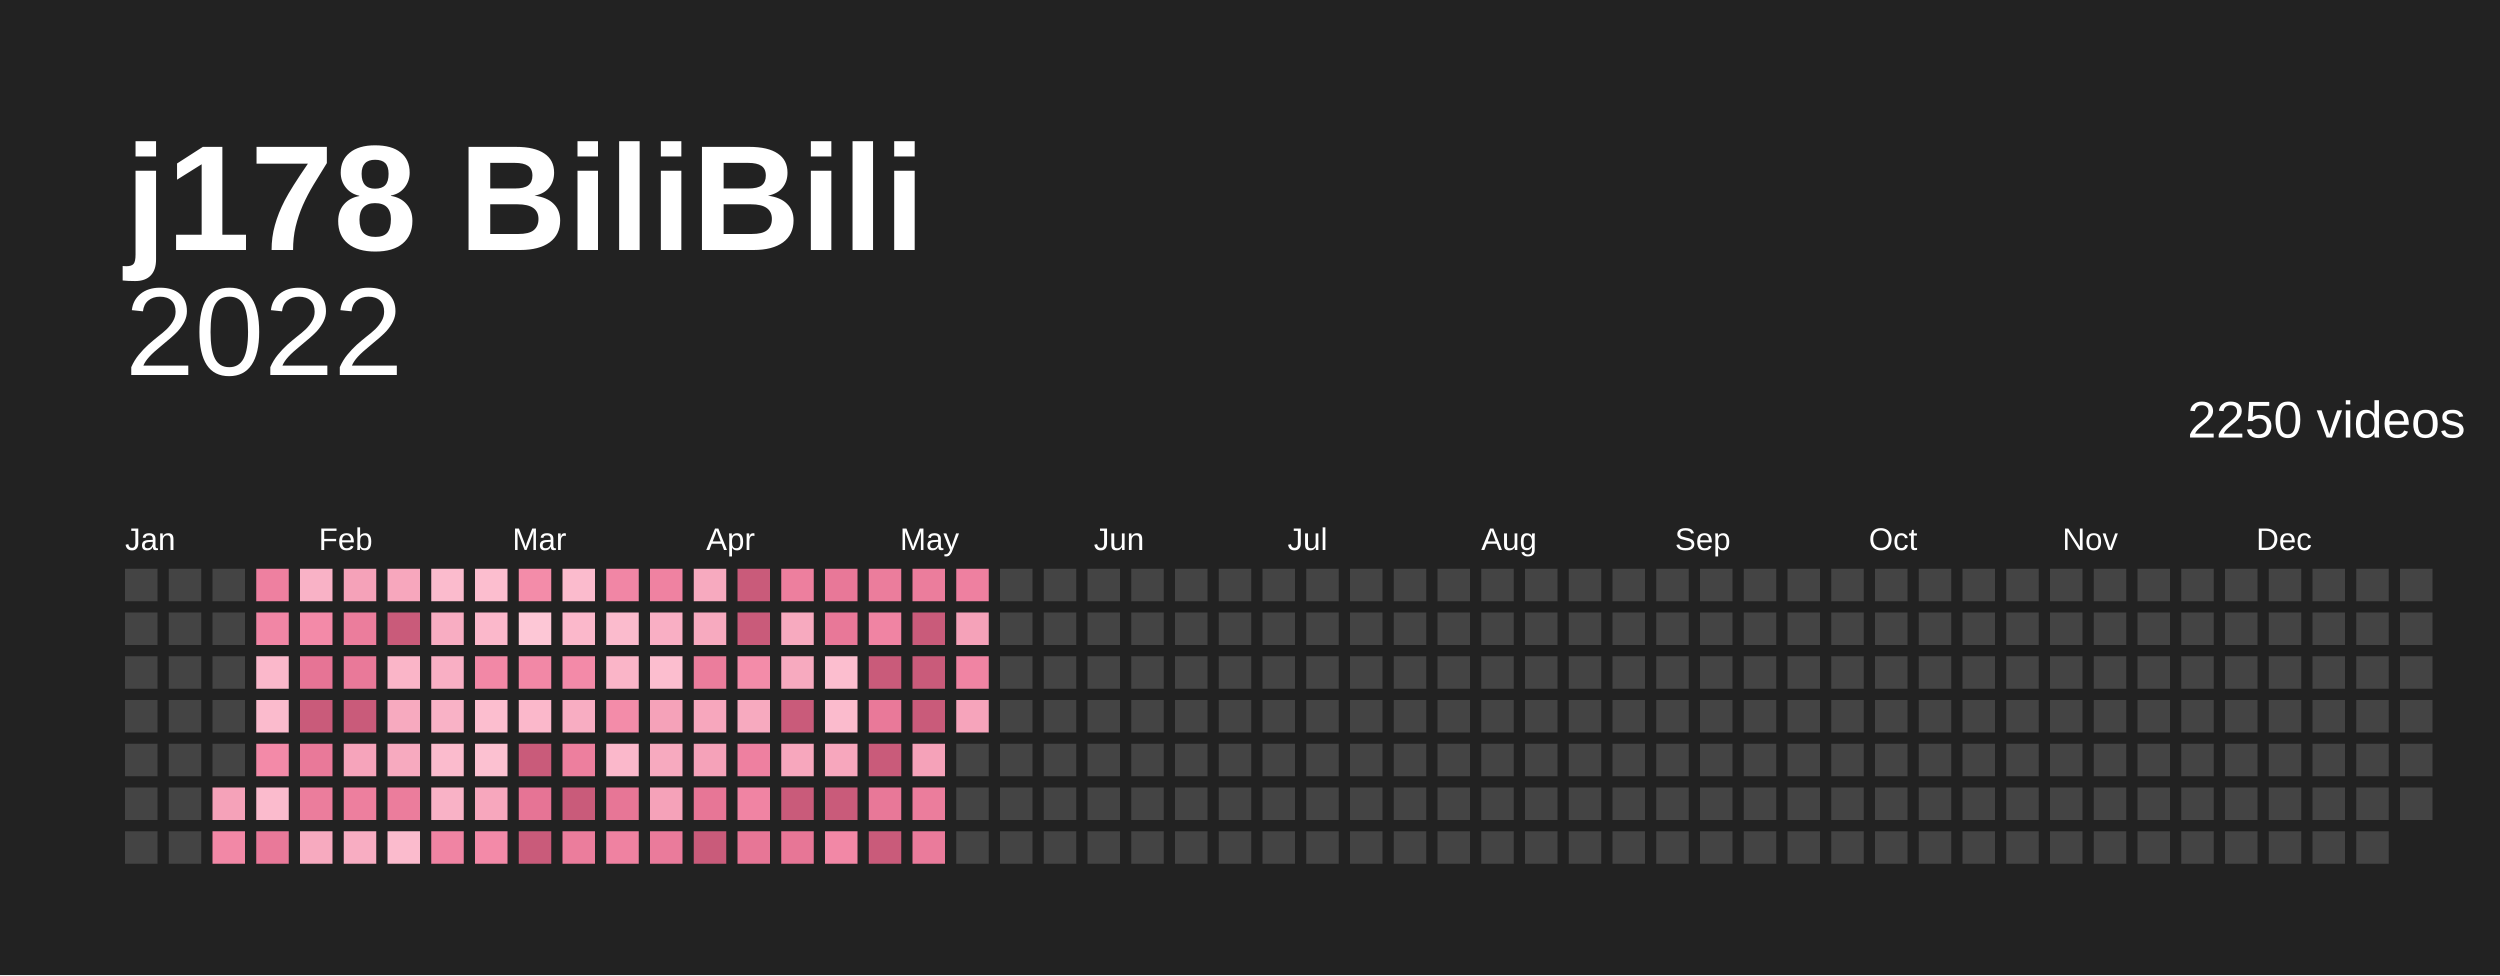
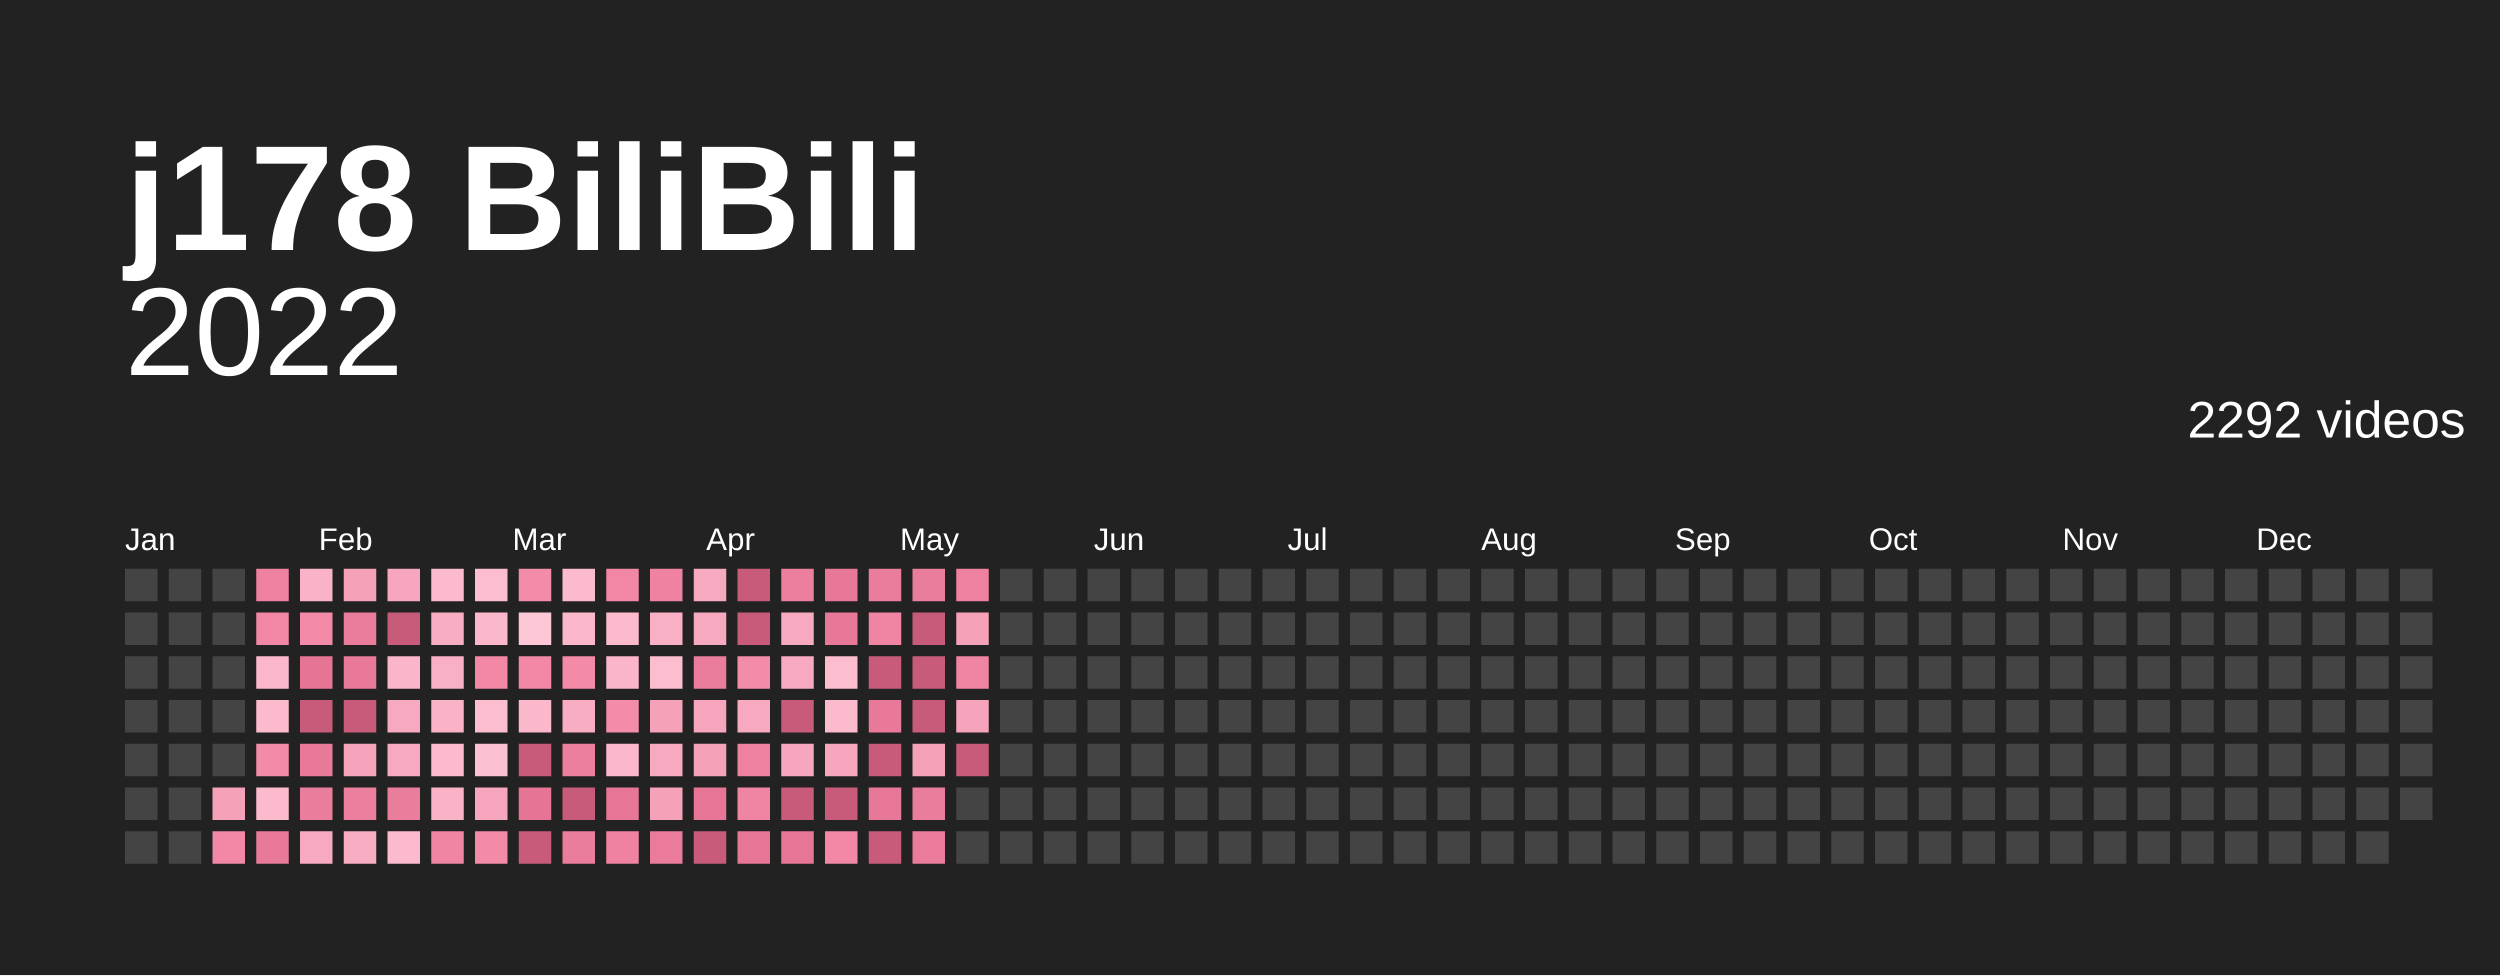
<svg xmlns="http://www.w3.org/2000/svg" baseProfile="full" height="78mm" version="1.1" viewBox="0,0,200,78" width="200mm">
  <defs />
  <rect fill="#222222" height="78" width="200" x="0" y="0" />
  <text fill="#ffffff" style="font-size:12px; font-family:Arial; font-weight:bold;" x="10" y="20">j178 BiliBili</text>
  <text alignment-baseline="hanging" fill="#ffffff" style="font-size:10.0px; font-family:Arial;" x="10" y="30">2022</text>
-   <text alignment-baseline="hanging" fill="#ffffff" style="font-size:4.125px; font-family:Arial;" x="175" y="35">2250 videos</text>
+   <text alignment-baseline="hanging" fill="#ffffff" style="font-size:4.125px; font-family:Arial;" x="175" y="35">2292 videos</text>
  <text fill="#ffffff" style="font-size:2.5px; font-family:Arial" x="10.0" y="44">Jan</text>
  <text fill="#ffffff" style="font-size:2.5px; font-family:Arial" x="25.5" y="44">Feb</text>
  <text fill="#ffffff" style="font-size:2.5px; font-family:Arial" x="41.0" y="44">Mar</text>
  <text fill="#ffffff" style="font-size:2.5px; font-family:Arial" x="56.5" y="44">Apr</text>
  <text fill="#ffffff" style="font-size:2.5px; font-family:Arial" x="72.0" y="44">May</text>
  <text fill="#ffffff" style="font-size:2.5px; font-family:Arial" x="87.5" y="44">Jun</text>
  <text fill="#ffffff" style="font-size:2.5px; font-family:Arial" x="103.0" y="44">Jul</text>
  <text fill="#ffffff" style="font-size:2.5px; font-family:Arial" x="118.5" y="44">Aug</text>
  <text fill="#ffffff" style="font-size:2.5px; font-family:Arial" x="134.0" y="44">Sep</text>
  <text fill="#ffffff" style="font-size:2.5px; font-family:Arial" x="149.5" y="44">Oct</text>
  <text fill="#ffffff" style="font-size:2.5px; font-family:Arial" x="165.0" y="44">Nov</text>
  <text fill="#ffffff" style="font-size:2.5px; font-family:Arial" x="180.5" y="44">Dec</text>
  <rect fill="#444444" height="2.6" width="2.6" x="10.0" y="45.5" />
  <rect fill="#444444" height="2.6" width="2.6" x="10.0" y="49.0" />
  <rect fill="#444444" height="2.6" width="2.6" x="10.0" y="52.5" />
  <rect fill="#444444" height="2.6" width="2.6" x="10.0" y="56.0" />
  <rect fill="#444444" height="2.6" width="2.6" x="10.0" y="59.5" />
  <rect fill="#444444" height="2.6" width="2.6" x="10.0" y="63.0" />
  <rect fill="#444444" height="2.6" width="2.6" x="10.0" y="66.5" />
  <rect fill="#444444" height="2.6" width="2.6" x="13.5" y="45.5" />
  <rect fill="#444444" height="2.6" width="2.6" x="13.5" y="49.0" />
  <rect fill="#444444" height="2.6" width="2.6" x="13.5" y="52.5" />
  <rect fill="#444444" height="2.6" width="2.6" x="13.5" y="56.0" />
  <rect fill="#444444" height="2.6" width="2.6" x="13.5" y="59.5" />
  <rect fill="#444444" height="2.6" width="2.6" x="13.5" y="63.0" />
  <rect fill="#444444" height="2.6" width="2.6" x="13.5" y="66.5" />
  <rect fill="#444444" height="2.6" width="2.6" x="17.0" y="45.5" />
  <rect fill="#444444" height="2.6" width="2.6" x="17.0" y="49.0" />
  <rect fill="#444444" height="2.6" width="2.6" x="17.0" y="52.5" />
  <rect fill="#444444" height="2.6" width="2.6" x="17.0" y="56.0" />
  <rect fill="#444444" height="2.6" width="2.6" x="17.0" y="59.5" />
  <rect fill="#f5a2b9" height="2.6" width="2.6" x="17.0" y="63.0" />
  <rect fill="#f288a6" height="2.6" width="2.6" x="17.0" y="66.5" />
  <rect fill="#ee80a0" height="2.6" width="2.6" x="20.5" y="45.5" />
  <rect fill="#f186a5" height="2.6" width="2.6" x="20.5" y="49.0" />
  <rect fill="#fbb8cb" height="2.6" width="2.6" x="20.5" y="52.5" />
  <rect fill="#fbbbcd" height="2.6" width="2.6" x="20.5" y="56.0" />
  <rect fill="#f38aa8" height="2.6" width="2.6" x="20.5" y="59.5" />
  <rect fill="#fbbbcd" height="2.6" width="2.6" x="20.5" y="63.0" />
  <rect fill="#e97999" height="2.6" width="2.6" x="20.5" y="66.5" />
  <rect fill="#f9b2c6" height="2.6" width="2.6" x="24.0" y="45.5" />
  <rect fill="#f38aa8" height="2.6" width="2.6" x="24.0" y="49.0" />
  <rect fill="#e67495" height="2.6" width="2.6" x="24.0" y="52.5" />
  <rect fill="#c95b7a" height="2.6" width="2.6" x="24.0" y="56.0" />
  <rect fill="#e97999" height="2.6" width="2.6" x="24.0" y="59.5" />
  <rect fill="#eb7d9c" height="2.6" width="2.6" x="24.0" y="63.0" />
  <rect fill="#f7aabf" height="2.6" width="2.6" x="24.0" y="66.5" />
  <rect fill="#f5a2b9" height="2.6" width="2.6" x="27.5" y="45.5" />
  <rect fill="#eb7d9c" height="2.6" width="2.6" x="27.5" y="49.0" />
  <rect fill="#e97999" height="2.6" width="2.6" x="27.5" y="52.5" />
  <rect fill="#c95b7a" height="2.6" width="2.6" x="27.5" y="56.0" />
  <rect fill="#f6a4bb" height="2.6" width="2.6" x="27.5" y="59.5" />
  <rect fill="#ed7f9e" height="2.6" width="2.6" x="27.5" y="63.0" />
  <rect fill="#f8adc2" height="2.6" width="2.6" x="27.5" y="66.5" />
  <rect fill="#f7a7bd" height="2.6" width="2.6" x="31.0" y="45.5" />
  <rect fill="#c95b7a" height="2.6" width="2.6" x="31.0" y="49.0" />
  <rect fill="#fab5c8" height="2.6" width="2.6" x="31.0" y="52.5" />
  <rect fill="#f7aabf" height="2.6" width="2.6" x="31.0" y="56.0" />
  <rect fill="#f7aabf" height="2.6" width="2.6" x="31.0" y="59.5" />
  <rect fill="#eb7d9c" height="2.6" width="2.6" x="31.0" y="63.0" />
  <rect fill="#fbbbcd" height="2.6" width="2.6" x="31.0" y="66.5" />
  <rect fill="#fbbbcd" height="2.6" width="2.6" x="34.5" y="45.5" />
  <rect fill="#f8adc2" height="2.6" width="2.6" x="34.5" y="49.0" />
  <rect fill="#f9afc4" height="2.6" width="2.6" x="34.5" y="52.5" />
  <rect fill="#f9b2c6" height="2.6" width="2.6" x="34.5" y="56.0" />
  <rect fill="#fbbbcd" height="2.6" width="2.6" x="34.5" y="59.5" />
  <rect fill="#f9b2c6" height="2.6" width="2.6" x="34.5" y="63.0" />
  <rect fill="#f084a3" height="2.6" width="2.6" x="34.5" y="66.5" />
  <rect fill="#fcbecf" height="2.6" width="2.6" x="38.0" y="45.5" />
  <rect fill="#fbb8cb" height="2.6" width="2.6" x="38.0" y="49.0" />
  <rect fill="#f288a6" height="2.6" width="2.6" x="38.0" y="52.5" />
  <rect fill="#fcbecf" height="2.6" width="2.6" x="38.0" y="56.0" />
  <rect fill="#fcc1d1" height="2.6" width="2.6" x="38.0" y="59.5" />
  <rect fill="#f7a7bd" height="2.6" width="2.6" x="38.0" y="63.0" />
  <rect fill="#f38aa8" height="2.6" width="2.6" x="38.0" y="66.5" />
  <rect fill="#f38ca9" height="2.6" width="2.6" x="41.5" y="45.5" />
  <rect fill="#fdc7d6" height="2.6" width="2.6" x="41.5" y="49.0" />
  <rect fill="#f288a6" height="2.6" width="2.6" x="41.5" y="52.5" />
  <rect fill="#fbb8cb" height="2.6" width="2.6" x="41.5" y="56.0" />
  <rect fill="#c95b7a" height="2.6" width="2.6" x="41.5" y="59.5" />
  <rect fill="#e67495" height="2.6" width="2.6" x="41.5" y="63.0" />
  <rect fill="#c95b7a" height="2.6" width="2.6" x="41.5" y="66.5" />
  <rect fill="#fbbbcd" height="2.6" width="2.6" x="45.0" y="45.5" />
  <rect fill="#fbb8cb" height="2.6" width="2.6" x="45.0" y="49.0" />
  <rect fill="#f38aa8" height="2.6" width="2.6" x="45.0" y="52.5" />
  <rect fill="#f8adc2" height="2.6" width="2.6" x="45.0" y="56.0" />
  <rect fill="#ed7f9e" height="2.6" width="2.6" x="45.0" y="59.5" />
  <rect fill="#c95b7a" height="2.6" width="2.6" x="45.0" y="63.0" />
  <rect fill="#eb7d9c" height="2.6" width="2.6" x="45.0" y="66.5" />
  <rect fill="#f186a5" height="2.6" width="2.6" x="48.5" y="45.5" />
  <rect fill="#fbbbcd" height="2.6" width="2.6" x="48.5" y="49.0" />
  <rect fill="#fab5c8" height="2.6" width="2.6" x="48.5" y="52.5" />
  <rect fill="#f38ca9" height="2.6" width="2.6" x="48.5" y="56.0" />
  <rect fill="#fbb8cb" height="2.6" width="2.6" x="48.5" y="59.5" />
  <rect fill="#e77696" height="2.6" width="2.6" x="48.5" y="63.0" />
  <rect fill="#ef82a1" height="2.6" width="2.6" x="48.5" y="66.5" />
  <rect fill="#ef82a1" height="2.6" width="2.6" x="52.0" y="45.5" />
  <rect fill="#f9afc4" height="2.6" width="2.6" x="52.0" y="49.0" />
  <rect fill="#fcbecf" height="2.6" width="2.6" x="52.0" y="52.5" />
  <rect fill="#f5a2b9" height="2.6" width="2.6" x="52.0" y="56.0" />
  <rect fill="#f7aabf" height="2.6" width="2.6" x="52.0" y="59.5" />
  <rect fill="#f5a2b9" height="2.6" width="2.6" x="52.0" y="63.0" />
  <rect fill="#ea7b9b" height="2.6" width="2.6" x="52.0" y="66.5" />
  <rect fill="#f7aabf" height="2.6" width="2.6" x="55.5" y="45.5" />
  <rect fill="#f7aabf" height="2.6" width="2.6" x="55.5" y="49.0" />
  <rect fill="#eb7d9c" height="2.6" width="2.6" x="55.5" y="52.5" />
  <rect fill="#f7a7bd" height="2.6" width="2.6" x="55.5" y="56.0" />
  <rect fill="#f5a2b9" height="2.6" width="2.6" x="55.5" y="59.5" />
  <rect fill="#e77696" height="2.6" width="2.6" x="55.5" y="63.0" />
  <rect fill="#c95b7a" height="2.6" width="2.6" x="55.5" y="66.5" />
  <rect fill="#c95b7a" height="2.6" width="2.6" x="59.0" y="45.5" />
  <rect fill="#c95b7a" height="2.6" width="2.6" x="59.0" y="49.0" />
  <rect fill="#f38ca9" height="2.6" width="2.6" x="59.0" y="52.5" />
  <rect fill="#f7aabf" height="2.6" width="2.6" x="59.0" y="56.0" />
  <rect fill="#ee80a0" height="2.6" width="2.6" x="59.0" y="59.5" />
  <rect fill="#f084a3" height="2.6" width="2.6" x="59.0" y="63.0" />
  <rect fill="#e77696" height="2.6" width="2.6" x="59.0" y="66.5" />
  <rect fill="#ed7f9e" height="2.6" width="2.6" x="62.5" y="45.5" />
  <rect fill="#f7aabf" height="2.6" width="2.6" x="62.5" y="49.0" />
  <rect fill="#f7aabf" height="2.6" width="2.6" x="62.5" y="52.5" />
  <rect fill="#c95b7a" height="2.6" width="2.6" x="62.5" y="56.0" />
  <rect fill="#f7a7bd" height="2.6" width="2.6" x="62.5" y="59.5" />
  <rect fill="#c95b7a" height="2.6" width="2.6" x="62.5" y="63.0" />
  <rect fill="#e77696" height="2.6" width="2.6" x="62.5" y="66.5" />
  <rect fill="#e87898" height="2.6" width="2.6" x="66.0" y="45.5" />
  <rect fill="#e87898" height="2.6" width="2.6" x="66.0" y="49.0" />
  <rect fill="#fcbecf" height="2.6" width="2.6" x="66.0" y="52.5" />
  <rect fill="#fbbbcd" height="2.6" width="2.6" x="66.0" y="56.0" />
  <rect fill="#f7a7bd" height="2.6" width="2.6" x="66.0" y="59.5" />
  <rect fill="#c95b7a" height="2.6" width="2.6" x="66.0" y="63.0" />
  <rect fill="#f288a6" height="2.6" width="2.6" x="66.0" y="66.5" />
  <rect fill="#eb7d9c" height="2.6" width="2.6" x="69.5" y="45.5" />
  <rect fill="#f084a3" height="2.6" width="2.6" x="69.5" y="49.0" />
  <rect fill="#c95b7a" height="2.6" width="2.6" x="69.5" y="52.5" />
  <rect fill="#e97999" height="2.6" width="2.6" x="69.5" y="56.0" />
  <rect fill="#c95b7a" height="2.6" width="2.6" x="69.5" y="59.5" />
  <rect fill="#e87898" height="2.6" width="2.6" x="69.5" y="63.0" />
  <rect fill="#c95b7a" height="2.6" width="2.6" x="69.5" y="66.5" />
  <rect fill="#eb7d9c" height="2.6" width="2.6" x="73.0" y="45.5" />
  <rect fill="#c95b7a" height="2.6" width="2.6" x="73.0" y="49.0" />
  <rect fill="#c95b7a" height="2.6" width="2.6" x="73.0" y="52.5" />
  <rect fill="#c95b7a" height="2.6" width="2.6" x="73.0" y="56.0" />
  <rect fill="#f5a2b9" height="2.6" width="2.6" x="73.0" y="59.5" />
  <rect fill="#eb7d9c" height="2.6" width="2.6" x="73.0" y="63.0" />
  <rect fill="#ea7b9b" height="2.6" width="2.6" x="73.0" y="66.5" />
  <rect fill="#ee80a0" height="2.6" width="2.6" x="76.5" y="45.5" />
  <rect fill="#f5a2b9" height="2.6" width="2.6" x="76.5" y="49.0" />
  <rect fill="#f084a3" height="2.6" width="2.6" x="76.5" y="52.5" />
  <rect fill="#f6a4bb" height="2.6" width="2.6" x="76.5" y="56.0" />
-   <rect fill="#444444" height="2.6" width="2.6" x="76.5" y="59.5" />
+   <rect fill="#c95b7a" height="2.6" width="2.6" x="76.5" y="59.5" />
  <rect fill="#444444" height="2.6" width="2.6" x="76.5" y="63.0" />
  <rect fill="#444444" height="2.6" width="2.6" x="76.5" y="66.5" />
  <rect fill="#444444" height="2.6" width="2.6" x="80.0" y="45.5" />
  <rect fill="#444444" height="2.6" width="2.6" x="80.0" y="49.0" />
  <rect fill="#444444" height="2.6" width="2.6" x="80.0" y="52.5" />
  <rect fill="#444444" height="2.6" width="2.6" x="80.0" y="56.0" />
  <rect fill="#444444" height="2.6" width="2.6" x="80.0" y="59.5" />
  <rect fill="#444444" height="2.6" width="2.6" x="80.0" y="63.0" />
  <rect fill="#444444" height="2.6" width="2.6" x="80.0" y="66.5" />
  <rect fill="#444444" height="2.6" width="2.6" x="83.5" y="45.5" />
  <rect fill="#444444" height="2.6" width="2.6" x="83.5" y="49.0" />
  <rect fill="#444444" height="2.6" width="2.6" x="83.5" y="52.5" />
  <rect fill="#444444" height="2.6" width="2.6" x="83.5" y="56.0" />
  <rect fill="#444444" height="2.6" width="2.6" x="83.5" y="59.5" />
  <rect fill="#444444" height="2.6" width="2.6" x="83.5" y="63.0" />
  <rect fill="#444444" height="2.6" width="2.6" x="83.5" y="66.5" />
  <rect fill="#444444" height="2.6" width="2.6" x="87.0" y="45.5" />
  <rect fill="#444444" height="2.6" width="2.6" x="87.0" y="49.0" />
  <rect fill="#444444" height="2.6" width="2.6" x="87.0" y="52.5" />
  <rect fill="#444444" height="2.6" width="2.6" x="87.0" y="56.0" />
  <rect fill="#444444" height="2.6" width="2.6" x="87.0" y="59.5" />
  <rect fill="#444444" height="2.6" width="2.6" x="87.0" y="63.0" />
  <rect fill="#444444" height="2.6" width="2.6" x="87.0" y="66.5" />
  <rect fill="#444444" height="2.6" width="2.6" x="90.5" y="45.5" />
  <rect fill="#444444" height="2.6" width="2.6" x="90.5" y="49.0" />
  <rect fill="#444444" height="2.6" width="2.6" x="90.5" y="52.5" />
  <rect fill="#444444" height="2.6" width="2.6" x="90.5" y="56.0" />
  <rect fill="#444444" height="2.6" width="2.6" x="90.5" y="59.5" />
  <rect fill="#444444" height="2.6" width="2.6" x="90.5" y="63.0" />
  <rect fill="#444444" height="2.6" width="2.6" x="90.5" y="66.5" />
  <rect fill="#444444" height="2.6" width="2.6" x="94.0" y="45.5" />
  <rect fill="#444444" height="2.6" width="2.6" x="94.0" y="49.0" />
  <rect fill="#444444" height="2.6" width="2.6" x="94.0" y="52.5" />
  <rect fill="#444444" height="2.6" width="2.6" x="94.0" y="56.0" />
  <rect fill="#444444" height="2.6" width="2.6" x="94.0" y="59.5" />
  <rect fill="#444444" height="2.6" width="2.6" x="94.0" y="63.0" />
  <rect fill="#444444" height="2.6" width="2.6" x="94.0" y="66.5" />
  <rect fill="#444444" height="2.6" width="2.6" x="97.5" y="45.5" />
  <rect fill="#444444" height="2.6" width="2.6" x="97.5" y="49.0" />
  <rect fill="#444444" height="2.6" width="2.6" x="97.5" y="52.5" />
  <rect fill="#444444" height="2.6" width="2.6" x="97.5" y="56.0" />
  <rect fill="#444444" height="2.6" width="2.6" x="97.5" y="59.5" />
  <rect fill="#444444" height="2.6" width="2.6" x="97.5" y="63.0" />
  <rect fill="#444444" height="2.6" width="2.6" x="97.5" y="66.5" />
  <rect fill="#444444" height="2.6" width="2.6" x="101.0" y="45.5" />
  <rect fill="#444444" height="2.6" width="2.6" x="101.0" y="49.0" />
  <rect fill="#444444" height="2.6" width="2.6" x="101.0" y="52.5" />
  <rect fill="#444444" height="2.6" width="2.6" x="101.0" y="56.0" />
  <rect fill="#444444" height="2.6" width="2.6" x="101.0" y="59.5" />
  <rect fill="#444444" height="2.6" width="2.6" x="101.0" y="63.0" />
  <rect fill="#444444" height="2.6" width="2.6" x="101.0" y="66.5" />
  <rect fill="#444444" height="2.6" width="2.6" x="104.5" y="45.5" />
  <rect fill="#444444" height="2.6" width="2.6" x="104.5" y="49.0" />
  <rect fill="#444444" height="2.6" width="2.6" x="104.5" y="52.5" />
  <rect fill="#444444" height="2.6" width="2.6" x="104.5" y="56.0" />
  <rect fill="#444444" height="2.6" width="2.6" x="104.5" y="59.5" />
  <rect fill="#444444" height="2.6" width="2.6" x="104.5" y="63.0" />
  <rect fill="#444444" height="2.6" width="2.6" x="104.5" y="66.5" />
  <rect fill="#444444" height="2.6" width="2.6" x="108.0" y="45.5" />
  <rect fill="#444444" height="2.6" width="2.6" x="108.0" y="49.0" />
  <rect fill="#444444" height="2.6" width="2.6" x="108.0" y="52.5" />
  <rect fill="#444444" height="2.6" width="2.6" x="108.0" y="56.0" />
  <rect fill="#444444" height="2.6" width="2.6" x="108.0" y="59.5" />
  <rect fill="#444444" height="2.6" width="2.6" x="108.0" y="63.0" />
  <rect fill="#444444" height="2.6" width="2.6" x="108.0" y="66.5" />
  <rect fill="#444444" height="2.6" width="2.6" x="111.5" y="45.5" />
  <rect fill="#444444" height="2.6" width="2.6" x="111.5" y="49.0" />
  <rect fill="#444444" height="2.6" width="2.6" x="111.5" y="52.5" />
  <rect fill="#444444" height="2.6" width="2.6" x="111.5" y="56.0" />
  <rect fill="#444444" height="2.6" width="2.6" x="111.5" y="59.5" />
  <rect fill="#444444" height="2.6" width="2.6" x="111.5" y="63.0" />
  <rect fill="#444444" height="2.6" width="2.6" x="111.5" y="66.5" />
  <rect fill="#444444" height="2.6" width="2.6" x="115.0" y="45.5" />
  <rect fill="#444444" height="2.6" width="2.6" x="115.0" y="49.0" />
  <rect fill="#444444" height="2.6" width="2.6" x="115.0" y="52.5" />
  <rect fill="#444444" height="2.6" width="2.6" x="115.0" y="56.0" />
  <rect fill="#444444" height="2.6" width="2.6" x="115.0" y="59.5" />
  <rect fill="#444444" height="2.6" width="2.6" x="115.0" y="63.0" />
  <rect fill="#444444" height="2.6" width="2.6" x="115.0" y="66.5" />
  <rect fill="#444444" height="2.6" width="2.6" x="118.5" y="45.5" />
  <rect fill="#444444" height="2.6" width="2.6" x="118.5" y="49.0" />
  <rect fill="#444444" height="2.6" width="2.6" x="118.5" y="52.5" />
  <rect fill="#444444" height="2.6" width="2.6" x="118.5" y="56.0" />
  <rect fill="#444444" height="2.6" width="2.6" x="118.5" y="59.5" />
  <rect fill="#444444" height="2.6" width="2.6" x="118.5" y="63.0" />
  <rect fill="#444444" height="2.6" width="2.6" x="118.5" y="66.5" />
  <rect fill="#444444" height="2.6" width="2.6" x="122.0" y="45.5" />
  <rect fill="#444444" height="2.6" width="2.6" x="122.0" y="49.0" />
  <rect fill="#444444" height="2.6" width="2.6" x="122.0" y="52.5" />
  <rect fill="#444444" height="2.6" width="2.6" x="122.0" y="56.0" />
  <rect fill="#444444" height="2.6" width="2.6" x="122.0" y="59.5" />
  <rect fill="#444444" height="2.6" width="2.6" x="122.0" y="63.0" />
  <rect fill="#444444" height="2.6" width="2.6" x="122.0" y="66.5" />
  <rect fill="#444444" height="2.6" width="2.6" x="125.5" y="45.5" />
  <rect fill="#444444" height="2.6" width="2.6" x="125.5" y="49.0" />
  <rect fill="#444444" height="2.6" width="2.6" x="125.5" y="52.5" />
  <rect fill="#444444" height="2.6" width="2.6" x="125.5" y="56.0" />
  <rect fill="#444444" height="2.6" width="2.6" x="125.5" y="59.5" />
  <rect fill="#444444" height="2.6" width="2.6" x="125.5" y="63.0" />
  <rect fill="#444444" height="2.6" width="2.6" x="125.5" y="66.5" />
  <rect fill="#444444" height="2.6" width="2.6" x="129.0" y="45.5" />
  <rect fill="#444444" height="2.6" width="2.6" x="129.0" y="49.0" />
  <rect fill="#444444" height="2.6" width="2.6" x="129.0" y="52.5" />
  <rect fill="#444444" height="2.6" width="2.6" x="129.0" y="56.0" />
  <rect fill="#444444" height="2.6" width="2.6" x="129.0" y="59.5" />
  <rect fill="#444444" height="2.6" width="2.6" x="129.0" y="63.0" />
  <rect fill="#444444" height="2.6" width="2.6" x="129.0" y="66.5" />
  <rect fill="#444444" height="2.6" width="2.6" x="132.5" y="45.5" />
  <rect fill="#444444" height="2.6" width="2.6" x="132.5" y="49.0" />
  <rect fill="#444444" height="2.6" width="2.6" x="132.5" y="52.5" />
  <rect fill="#444444" height="2.6" width="2.6" x="132.5" y="56.0" />
  <rect fill="#444444" height="2.6" width="2.6" x="132.5" y="59.5" />
  <rect fill="#444444" height="2.6" width="2.6" x="132.5" y="63.0" />
  <rect fill="#444444" height="2.6" width="2.6" x="132.5" y="66.5" />
  <rect fill="#444444" height="2.6" width="2.6" x="136.0" y="45.5" />
  <rect fill="#444444" height="2.6" width="2.6" x="136.0" y="49.0" />
  <rect fill="#444444" height="2.6" width="2.6" x="136.0" y="52.5" />
  <rect fill="#444444" height="2.6" width="2.6" x="136.0" y="56.0" />
  <rect fill="#444444" height="2.6" width="2.6" x="136.0" y="59.5" />
  <rect fill="#444444" height="2.6" width="2.6" x="136.0" y="63.0" />
  <rect fill="#444444" height="2.6" width="2.6" x="136.0" y="66.5" />
  <rect fill="#444444" height="2.6" width="2.6" x="139.5" y="45.5" />
  <rect fill="#444444" height="2.6" width="2.6" x="139.5" y="49.0" />
  <rect fill="#444444" height="2.6" width="2.6" x="139.5" y="52.5" />
  <rect fill="#444444" height="2.6" width="2.6" x="139.5" y="56.0" />
  <rect fill="#444444" height="2.6" width="2.6" x="139.5" y="59.5" />
  <rect fill="#444444" height="2.6" width="2.6" x="139.5" y="63.0" />
  <rect fill="#444444" height="2.6" width="2.6" x="139.5" y="66.5" />
  <rect fill="#444444" height="2.6" width="2.6" x="143.0" y="45.5" />
  <rect fill="#444444" height="2.6" width="2.6" x="143.0" y="49.0" />
  <rect fill="#444444" height="2.6" width="2.6" x="143.0" y="52.5" />
  <rect fill="#444444" height="2.6" width="2.6" x="143.0" y="56.0" />
  <rect fill="#444444" height="2.6" width="2.6" x="143.0" y="59.5" />
  <rect fill="#444444" height="2.6" width="2.6" x="143.0" y="63.0" />
  <rect fill="#444444" height="2.6" width="2.6" x="143.0" y="66.5" />
  <rect fill="#444444" height="2.6" width="2.6" x="146.5" y="45.5" />
  <rect fill="#444444" height="2.6" width="2.6" x="146.5" y="49.0" />
  <rect fill="#444444" height="2.6" width="2.6" x="146.5" y="52.5" />
  <rect fill="#444444" height="2.6" width="2.6" x="146.5" y="56.0" />
  <rect fill="#444444" height="2.6" width="2.6" x="146.5" y="59.5" />
  <rect fill="#444444" height="2.6" width="2.6" x="146.5" y="63.0" />
  <rect fill="#444444" height="2.6" width="2.6" x="146.5" y="66.5" />
  <rect fill="#444444" height="2.6" width="2.6" x="150.0" y="45.5" />
  <rect fill="#444444" height="2.6" width="2.6" x="150.0" y="49.0" />
  <rect fill="#444444" height="2.6" width="2.6" x="150.0" y="52.5" />
  <rect fill="#444444" height="2.6" width="2.6" x="150.0" y="56.0" />
  <rect fill="#444444" height="2.6" width="2.6" x="150.0" y="59.5" />
  <rect fill="#444444" height="2.6" width="2.6" x="150.0" y="63.0" />
  <rect fill="#444444" height="2.6" width="2.6" x="150.0" y="66.5" />
  <rect fill="#444444" height="2.6" width="2.6" x="153.5" y="45.5" />
  <rect fill="#444444" height="2.6" width="2.6" x="153.5" y="49.0" />
  <rect fill="#444444" height="2.6" width="2.6" x="153.5" y="52.5" />
  <rect fill="#444444" height="2.6" width="2.6" x="153.5" y="56.0" />
  <rect fill="#444444" height="2.6" width="2.6" x="153.5" y="59.5" />
  <rect fill="#444444" height="2.6" width="2.6" x="153.5" y="63.0" />
  <rect fill="#444444" height="2.6" width="2.6" x="153.5" y="66.5" />
  <rect fill="#444444" height="2.6" width="2.6" x="157.0" y="45.5" />
  <rect fill="#444444" height="2.6" width="2.6" x="157.0" y="49.0" />
  <rect fill="#444444" height="2.6" width="2.6" x="157.0" y="52.5" />
  <rect fill="#444444" height="2.6" width="2.6" x="157.0" y="56.0" />
  <rect fill="#444444" height="2.6" width="2.6" x="157.0" y="59.5" />
  <rect fill="#444444" height="2.6" width="2.6" x="157.0" y="63.0" />
  <rect fill="#444444" height="2.6" width="2.6" x="157.0" y="66.5" />
  <rect fill="#444444" height="2.6" width="2.6" x="160.5" y="45.5" />
  <rect fill="#444444" height="2.6" width="2.6" x="160.5" y="49.0" />
  <rect fill="#444444" height="2.6" width="2.6" x="160.5" y="52.5" />
  <rect fill="#444444" height="2.6" width="2.6" x="160.5" y="56.0" />
  <rect fill="#444444" height="2.6" width="2.6" x="160.5" y="59.5" />
  <rect fill="#444444" height="2.6" width="2.6" x="160.5" y="63.0" />
  <rect fill="#444444" height="2.6" width="2.6" x="160.5" y="66.5" />
  <rect fill="#444444" height="2.6" width="2.6" x="164.0" y="45.5" />
  <rect fill="#444444" height="2.6" width="2.6" x="164.0" y="49.0" />
  <rect fill="#444444" height="2.6" width="2.6" x="164.0" y="52.5" />
  <rect fill="#444444" height="2.6" width="2.6" x="164.0" y="56.0" />
  <rect fill="#444444" height="2.6" width="2.6" x="164.0" y="59.5" />
  <rect fill="#444444" height="2.6" width="2.6" x="164.0" y="63.0" />
  <rect fill="#444444" height="2.6" width="2.6" x="164.0" y="66.5" />
  <rect fill="#444444" height="2.6" width="2.6" x="167.5" y="45.5" />
  <rect fill="#444444" height="2.6" width="2.6" x="167.5" y="49.0" />
  <rect fill="#444444" height="2.6" width="2.6" x="167.5" y="52.5" />
  <rect fill="#444444" height="2.6" width="2.6" x="167.5" y="56.0" />
  <rect fill="#444444" height="2.6" width="2.6" x="167.5" y="59.5" />
  <rect fill="#444444" height="2.6" width="2.6" x="167.5" y="63.0" />
  <rect fill="#444444" height="2.6" width="2.6" x="167.5" y="66.5" />
  <rect fill="#444444" height="2.6" width="2.6" x="171.0" y="45.5" />
  <rect fill="#444444" height="2.6" width="2.6" x="171.0" y="49.0" />
  <rect fill="#444444" height="2.6" width="2.6" x="171.0" y="52.5" />
  <rect fill="#444444" height="2.6" width="2.6" x="171.0" y="56.0" />
  <rect fill="#444444" height="2.6" width="2.6" x="171.0" y="59.5" />
  <rect fill="#444444" height="2.6" width="2.6" x="171.0" y="63.0" />
  <rect fill="#444444" height="2.6" width="2.6" x="171.0" y="66.5" />
  <rect fill="#444444" height="2.6" width="2.6" x="174.5" y="45.5" />
  <rect fill="#444444" height="2.6" width="2.6" x="174.5" y="49.0" />
  <rect fill="#444444" height="2.6" width="2.6" x="174.5" y="52.5" />
  <rect fill="#444444" height="2.6" width="2.6" x="174.5" y="56.0" />
  <rect fill="#444444" height="2.6" width="2.6" x="174.5" y="59.5" />
  <rect fill="#444444" height="2.6" width="2.6" x="174.5" y="63.0" />
  <rect fill="#444444" height="2.6" width="2.6" x="174.5" y="66.5" />
  <rect fill="#444444" height="2.6" width="2.6" x="178.0" y="45.5" />
  <rect fill="#444444" height="2.6" width="2.6" x="178.0" y="49.0" />
  <rect fill="#444444" height="2.6" width="2.6" x="178.0" y="52.5" />
  <rect fill="#444444" height="2.6" width="2.6" x="178.0" y="56.0" />
  <rect fill="#444444" height="2.6" width="2.6" x="178.0" y="59.5" />
  <rect fill="#444444" height="2.6" width="2.6" x="178.0" y="63.0" />
  <rect fill="#444444" height="2.6" width="2.6" x="178.0" y="66.5" />
  <rect fill="#444444" height="2.6" width="2.6" x="181.5" y="45.5" />
  <rect fill="#444444" height="2.6" width="2.6" x="181.5" y="49.0" />
  <rect fill="#444444" height="2.6" width="2.6" x="181.5" y="52.5" />
  <rect fill="#444444" height="2.6" width="2.6" x="181.5" y="56.0" />
  <rect fill="#444444" height="2.6" width="2.6" x="181.5" y="59.5" />
  <rect fill="#444444" height="2.6" width="2.6" x="181.5" y="63.0" />
  <rect fill="#444444" height="2.6" width="2.6" x="181.5" y="66.5" />
  <rect fill="#444444" height="2.6" width="2.6" x="185.0" y="45.5" />
  <rect fill="#444444" height="2.6" width="2.6" x="185.0" y="49.0" />
  <rect fill="#444444" height="2.6" width="2.6" x="185.0" y="52.5" />
  <rect fill="#444444" height="2.6" width="2.6" x="185.0" y="56.0" />
  <rect fill="#444444" height="2.6" width="2.6" x="185.0" y="59.5" />
  <rect fill="#444444" height="2.6" width="2.6" x="185.0" y="63.0" />
  <rect fill="#444444" height="2.6" width="2.6" x="185.0" y="66.5" />
  <rect fill="#444444" height="2.6" width="2.6" x="188.5" y="45.5" />
  <rect fill="#444444" height="2.6" width="2.6" x="188.5" y="49.0" />
  <rect fill="#444444" height="2.6" width="2.6" x="188.5" y="52.5" />
  <rect fill="#444444" height="2.6" width="2.6" x="188.5" y="56.0" />
  <rect fill="#444444" height="2.6" width="2.6" x="188.5" y="59.5" />
  <rect fill="#444444" height="2.6" width="2.6" x="188.5" y="63.0" />
  <rect fill="#444444" height="2.6" width="2.6" x="188.5" y="66.5" />
  <rect fill="#444444" height="2.6" width="2.6" x="192.0" y="45.5" />
  <rect fill="#444444" height="2.6" width="2.6" x="192.0" y="49.0" />
  <rect fill="#444444" height="2.6" width="2.6" x="192.0" y="52.5" />
  <rect fill="#444444" height="2.6" width="2.6" x="192.0" y="56.0" />
  <rect fill="#444444" height="2.6" width="2.6" x="192.0" y="59.5" />
  <rect fill="#444444" height="2.6" width="2.6" x="192.0" y="63.0" />
</svg>
